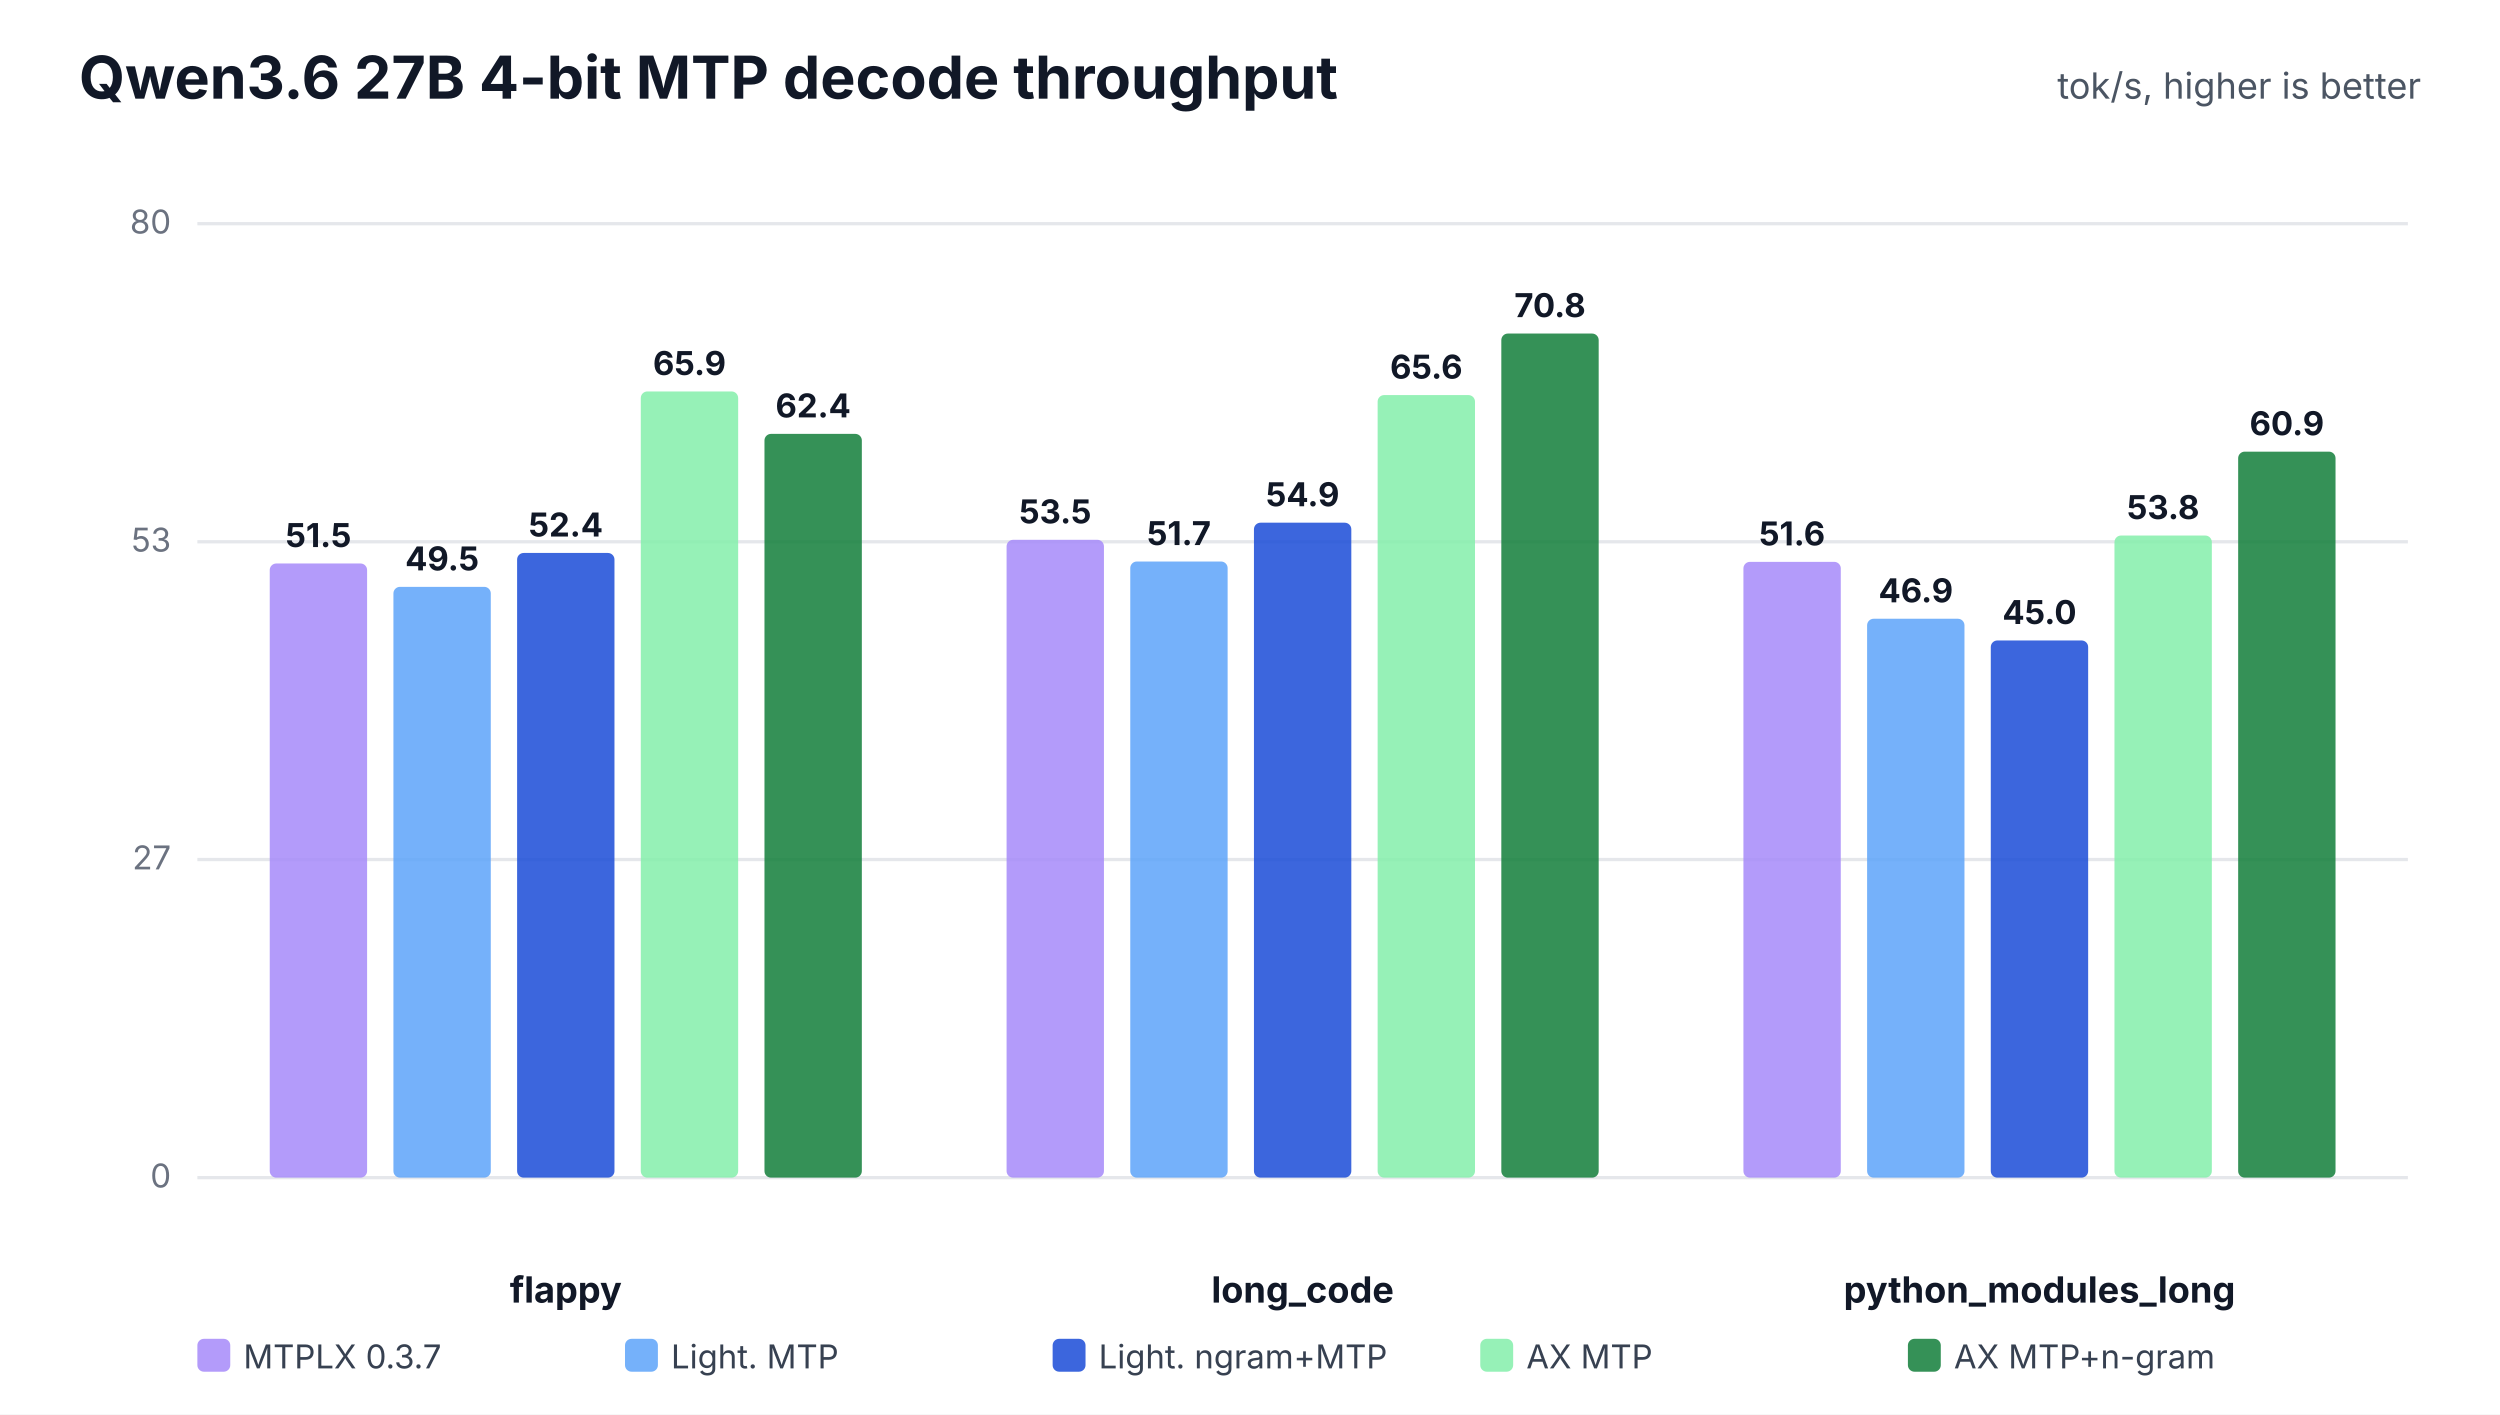
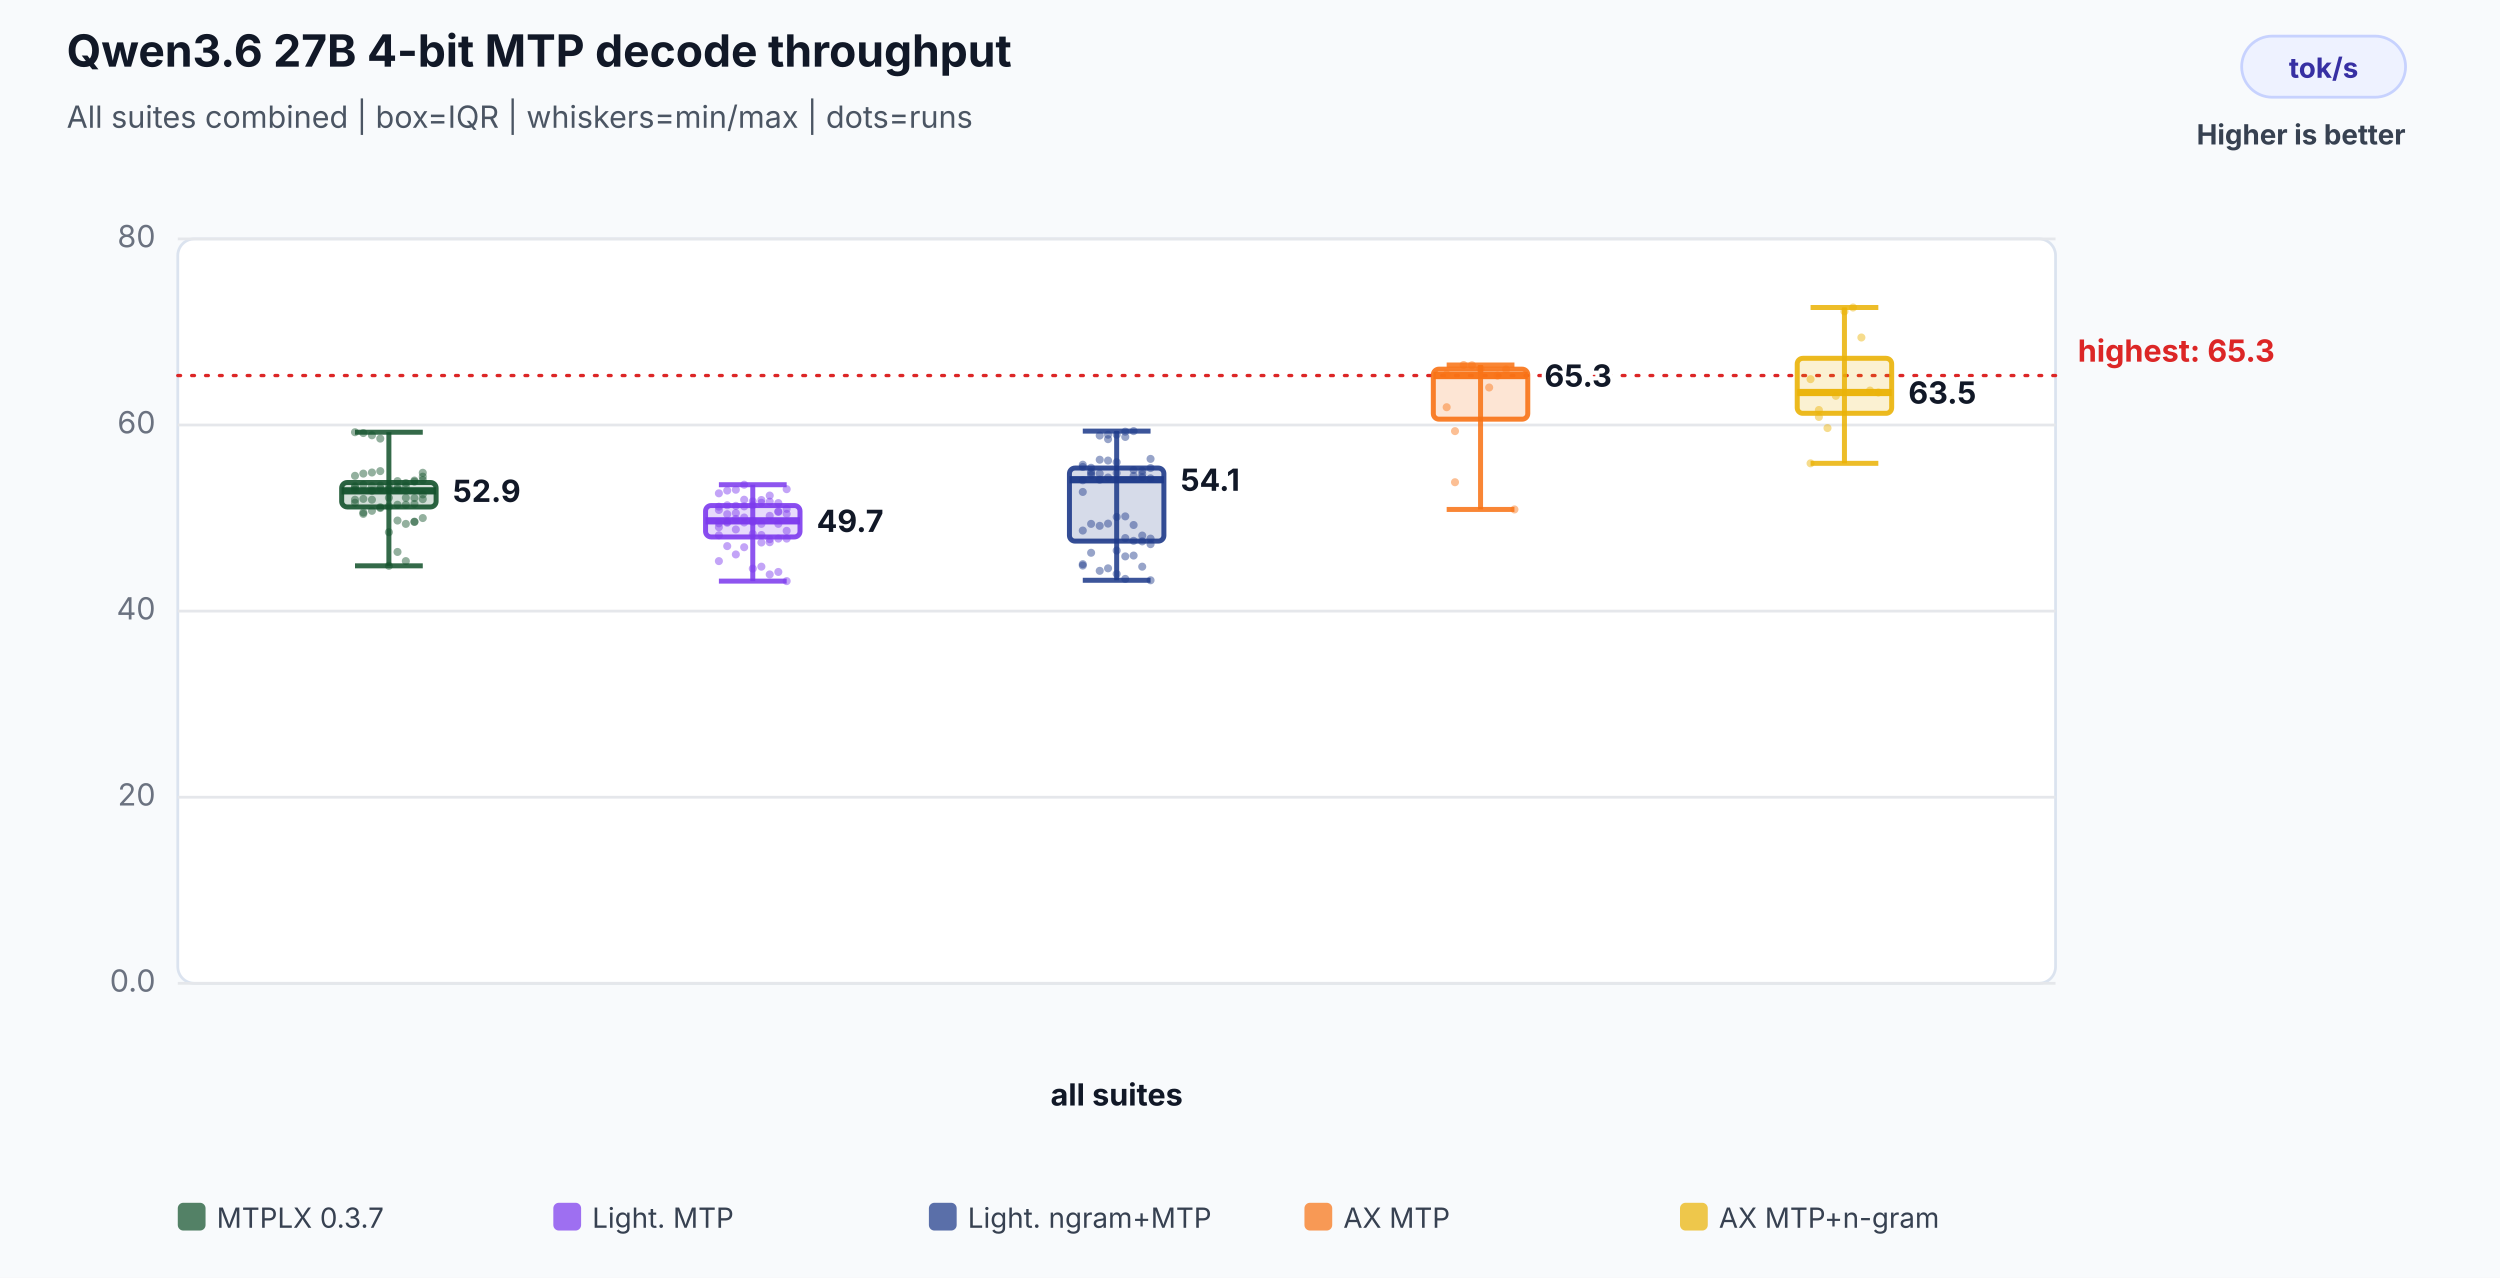
- <svg xmlns="http://www.w3.org/2000/svg" width="760" height="430" viewBox="0 0 760 430" role="img">
-   <rect width="100%" height="100%" fill="#ffffff" />
-   <text x="24" y="30" font-family="Inter,Segoe UI,Arial,sans-serif" font-size="18" font-weight="700" fill="#111827">Qwen3.6 27B 4-bit MTP decode throughput</text>
-   <text x="736" y="30" text-anchor="end" font-family="Inter,Segoe UI,Arial,sans-serif" font-size="11" fill="#4b5563">tok/s, higher is better</text>
-   <line x1="60" y1="358.0" x2="732" y2="358.0" stroke="#e5e7eb" stroke-width="1" />
-   <text x="52" y="361.0" text-anchor="end" font-family="Inter,Segoe UI,Arial,sans-serif" font-size="10" fill="#6b7280">0</text>
-   <line x1="60" y1="261.3" x2="732" y2="261.3" stroke="#e5e7eb" stroke-width="1" />
-   <text x="52" y="264.3" text-anchor="end" font-family="Inter,Segoe UI,Arial,sans-serif" font-size="10" fill="#6b7280">27</text>
-   <line x1="60" y1="164.7" x2="732" y2="164.7" stroke="#e5e7eb" stroke-width="1" />
-   <text x="52" y="167.7" text-anchor="end" font-family="Inter,Segoe UI,Arial,sans-serif" font-size="10" fill="#6b7280">53</text>
-   <line x1="60" y1="68.0" x2="732" y2="68.0" stroke="#e5e7eb" stroke-width="1" />
-   <text x="52" y="71.0" text-anchor="end" font-family="Inter,Segoe UI,Arial,sans-serif" font-size="10" fill="#6b7280">80</text>
-   <text x="172.0" y="396" text-anchor="middle" font-family="Inter,Segoe UI,Arial,sans-serif" font-size="11" font-weight="700" fill="#111827">flappy</text>
-   <rect x="82.0" y="171.3" width="29.6" height="186.7" rx="2" fill="#a78bfa" fill-opacity="0.86" />
-   <text x="96.8" y="166.3" text-anchor="middle" font-family="Inter,Segoe UI,Arial,sans-serif" font-size="10" font-weight="700" fill="#111827">51.5</text>
-   <rect x="119.6" y="178.4" width="29.6" height="179.6" rx="2" fill="#60a5fa" fill-opacity="0.86" />
-   <text x="134.4" y="173.4" text-anchor="middle" font-family="Inter,Segoe UI,Arial,sans-serif" font-size="10" font-weight="700" fill="#111827">49.5</text>
-   <rect x="157.2" y="168.1" width="29.6" height="189.9" rx="2" fill="#1d4ed8" fill-opacity="0.86" />
-   <text x="172.0" y="163.1" text-anchor="middle" font-family="Inter,Segoe UI,Arial,sans-serif" font-size="10" font-weight="700" fill="#111827">52.4</text>
-   <rect x="194.8" y="119.0" width="29.6" height="239.0" rx="2" fill="#86efac" fill-opacity="0.86" />
-   <text x="209.6" y="114.0" text-anchor="middle" font-family="Inter,Segoe UI,Arial,sans-serif" font-size="10" font-weight="700" fill="#111827">65.9</text>
-   <rect x="232.4" y="131.9" width="29.6" height="226.1" rx="2" fill="#15803d" fill-opacity="0.86" />
-   <text x="247.2" y="126.9" text-anchor="middle" font-family="Inter,Segoe UI,Arial,sans-serif" font-size="10" font-weight="700" fill="#111827">62.4</text>
-   <text x="396.0" y="396" text-anchor="middle" font-family="Inter,Segoe UI,Arial,sans-serif" font-size="11" font-weight="700" fill="#111827">long_code</text>
-   <rect x="306.0" y="164.1" width="29.6" height="193.9" rx="2" fill="#a78bfa" fill-opacity="0.86" />
-   <text x="320.8" y="159.1" text-anchor="middle" font-family="Inter,Segoe UI,Arial,sans-serif" font-size="10" font-weight="700" fill="#111827">53.5</text>
-   <rect x="343.6" y="170.7" width="29.6" height="187.3" rx="2" fill="#60a5fa" fill-opacity="0.86" />
-   <text x="358.4" y="165.7" text-anchor="middle" font-family="Inter,Segoe UI,Arial,sans-serif" font-size="10" font-weight="700" fill="#111827">51.7</text>
-   <rect x="381.2" y="158.9" width="29.6" height="199.1" rx="2" fill="#1d4ed8" fill-opacity="0.86" />
-   <text x="396.0" y="153.9" text-anchor="middle" font-family="Inter,Segoe UI,Arial,sans-serif" font-size="10" font-weight="700" fill="#111827">54.9</text>
-   <rect x="418.8" y="120.1" width="29.6" height="237.9" rx="2" fill="#86efac" fill-opacity="0.86" />
-   <text x="433.6" y="115.1" text-anchor="middle" font-family="Inter,Segoe UI,Arial,sans-serif" font-size="10" font-weight="700" fill="#111827">65.6</text>
-   <rect x="456.4" y="101.4" width="29.6" height="256.6" rx="2" fill="#15803d" fill-opacity="0.86" />
-   <text x="471.2" y="96.4" text-anchor="middle" font-family="Inter,Segoe UI,Arial,sans-serif" font-size="10" font-weight="700" fill="#111827">70.8</text>
-   <text x="620.0" y="396" text-anchor="middle" font-family="Inter,Segoe UI,Arial,sans-serif" font-size="11" font-weight="700" fill="#111827">python_modules_long</text>
-   <rect x="530.0" y="170.8" width="29.6" height="187.2" rx="2" fill="#a78bfa" fill-opacity="0.86" />
-   <text x="544.8" y="165.8" text-anchor="middle" font-family="Inter,Segoe UI,Arial,sans-serif" font-size="10" font-weight="700" fill="#111827">51.6</text>
-   <rect x="567.6" y="188.1" width="29.6" height="169.9" rx="2" fill="#60a5fa" fill-opacity="0.86" />
-   <text x="582.4" y="183.1" text-anchor="middle" font-family="Inter,Segoe UI,Arial,sans-serif" font-size="10" font-weight="700" fill="#111827">46.9</text>
-   <rect x="605.2" y="194.7" width="29.6" height="163.3" rx="2" fill="#1d4ed8" fill-opacity="0.86" />
-   <text x="620.0" y="189.7" text-anchor="middle" font-family="Inter,Segoe UI,Arial,sans-serif" font-size="10" font-weight="700" fill="#111827">45.0</text>
-   <rect x="642.8" y="162.8" width="29.6" height="195.2" rx="2" fill="#86efac" fill-opacity="0.86" />
-   <text x="657.6" y="157.8" text-anchor="middle" font-family="Inter,Segoe UI,Arial,sans-serif" font-size="10" font-weight="700" fill="#111827">53.8</text>
-   <rect x="680.4" y="137.3" width="29.6" height="220.7" rx="2" fill="#15803d" fill-opacity="0.86" />
-   <text x="695.2" y="132.3" text-anchor="middle" font-family="Inter,Segoe UI,Arial,sans-serif" font-size="10" font-weight="700" fill="#111827">60.9</text>
-   <rect x="60" y="407" width="10" height="10" rx="2" fill="#a78bfa" fill-opacity="0.86" />
-   <text x="74" y="416" font-family="Inter,Segoe UI,Arial,sans-serif" font-size="10" fill="#374151">MTPLX 0.3.7</text>
-   <rect x="190" y="407" width="10" height="10" rx="2" fill="#60a5fa" fill-opacity="0.86" />
-   <text x="204" y="416" font-family="Inter,Segoe UI,Arial,sans-serif" font-size="10" fill="#374151">Light. MTP</text>
-   <rect x="320" y="407" width="10" height="10" rx="2" fill="#1d4ed8" fill-opacity="0.86" />
-   <text x="334" y="416" font-family="Inter,Segoe UI,Arial,sans-serif" font-size="10" fill="#374151">Light. ngram+MTP</text>
-   <rect x="450" y="407" width="10" height="10" rx="2" fill="#86efac" fill-opacity="0.86" />
-   <text x="464" y="416" font-family="Inter,Segoe UI,Arial,sans-serif" font-size="10" fill="#374151">AX MTP</text>
-   <rect x="580" y="407" width="10" height="10" rx="2" fill="#15803d" fill-opacity="0.86" />
-   <text x="594" y="416" font-family="Inter,Segoe UI,Arial,sans-serif" font-size="10" fill="#374151">AX MTP+n-gram</text>
+ <svg xmlns="http://www.w3.org/2000/svg" width="900" height="460" viewBox="0 0 900 460" role="img" aria-labelledby="title desc">
+   <rect width="100%" height="100%" fill="#f8fafc" />
+   <text x="24" y="24" font-family="Inter,Segoe UI,Arial,sans-serif" font-size="16" font-weight="700" fill="#111827">Qwen3.6 27B 4-bit MTP decode throughput</text>
+   <text x="24" y="46" font-family="Inter,Segoe UI,Arial,sans-serif" font-size="11" fill="#4b5563">All suites combined | box=IQR | whiskers=min/max | dots=runs</text>
+   <rect x="807" y="13" width="59" height="22" rx="11" fill="#eef2ff" stroke="#c7d2fe" />
+   <text x="836.5" y="28" text-anchor="middle" font-family="Inter,Segoe UI,Arial,sans-serif" font-size="10" font-weight="700" fill="#3730a3">tok/s</text>
+   <text x="866" y="52" text-anchor="end" font-family="Inter,Segoe UI,Arial,sans-serif" font-size="10" font-weight="700" fill="#374151">Higher is better</text>
+   <rect x="64" y="86" width="676" height="268" rx="6" fill="#ffffff" stroke="#dbe3ef" />
+   <line x1="64" y1="354.0" x2="740" y2="354.0" stroke="#e5e7eb" stroke-width="1" />
+   <text x="56" y="357.0" text-anchor="end" font-family="Inter,Segoe UI,Arial,sans-serif" font-size="11" fill="#6b7280">0.0</text>
+   <line x1="64" y1="287.0" x2="740" y2="287.0" stroke="#e5e7eb" stroke-width="1" />
+   <text x="56" y="290.0" text-anchor="end" font-family="Inter,Segoe UI,Arial,sans-serif" font-size="11" fill="#6b7280">20</text>
+   <line x1="64" y1="220.0" x2="740" y2="220.0" stroke="#e5e7eb" stroke-width="1" />
+   <text x="56" y="223.0" text-anchor="end" font-family="Inter,Segoe UI,Arial,sans-serif" font-size="11" fill="#6b7280">40</text>
+   <line x1="64" y1="153.0" x2="740" y2="153.0" stroke="#e5e7eb" stroke-width="1" />
+   <text x="56" y="156.0" text-anchor="end" font-family="Inter,Segoe UI,Arial,sans-serif" font-size="11" fill="#6b7280">60</text>
+   <line x1="64" y1="86.0" x2="740" y2="86.0" stroke="#e5e7eb" stroke-width="1" />
+   <text x="56" y="89.0" text-anchor="end" font-family="Inter,Segoe UI,Arial,sans-serif" font-size="11" fill="#6b7280">80</text>
+   <line x1="64" y1="135.2" x2="740" y2="135.2" stroke="#dc2626" stroke-width="1.2" stroke-dasharray="1 4" stroke-linecap="round" />
+   <text x="748" y="130.2" text-anchor="start" font-family="Inter,Segoe UI,Arial,sans-serif" font-size="11" font-weight="700" fill="#dc2626" data-label="highest median">highest: 65.3</text>
+   <text x="402.0" y="398" text-anchor="middle" font-family="Inter,Segoe UI,Arial,sans-serif" font-size="11" font-weight="700" fill="#111827">all suites</text>
+   <circle cx="127.8" cy="155.6" r="1.45" fill="#14532d" fill-opacity="0.46" />
+   <circle cx="130.8" cy="155.9" r="1.45" fill="#14532d" fill-opacity="0.46" />
+   <circle cx="133.9" cy="156.7" r="1.45" fill="#14532d" fill-opacity="0.46" />
+   <circle cx="136.9" cy="157.9" r="1.45" fill="#14532d" fill-opacity="0.46" />
+   <circle cx="140.0" cy="203.7" r="1.45" fill="#14532d" fill-opacity="0.46" />
+   <circle cx="143.1" cy="198.7" r="1.45" fill="#14532d" fill-opacity="0.46" />
+   <circle cx="146.1" cy="202.0" r="1.45" fill="#14532d" fill-opacity="0.46" />
+   <circle cx="149.2" cy="187.8" r="1.45" fill="#14532d" fill-opacity="0.46" />
+   <circle cx="152.2" cy="172.8" r="1.45" fill="#14532d" fill-opacity="0.46" />
+   <circle cx="127.8" cy="175.0" r="1.45" fill="#14532d" fill-opacity="0.46" />
+   <circle cx="130.8" cy="185.0" r="1.45" fill="#14532d" fill-opacity="0.46" />
+   <circle cx="133.9" cy="183.9" r="1.45" fill="#14532d" fill-opacity="0.46" />
+   <circle cx="136.9" cy="182.9" r="1.45" fill="#14532d" fill-opacity="0.46" />
+   <circle cx="140.0" cy="182.3" r="1.45" fill="#14532d" fill-opacity="0.46" />
+   <circle cx="143.1" cy="181.7" r="1.45" fill="#14532d" fill-opacity="0.46" />
+   <circle cx="146.1" cy="181.7" r="1.45" fill="#14532d" fill-opacity="0.46" />
+   <circle cx="149.2" cy="181.4" r="1.45" fill="#14532d" fill-opacity="0.46" />
+   <circle cx="152.2" cy="179.7" r="1.45" fill="#14532d" fill-opacity="0.46" />
+   <circle cx="127.8" cy="179.9" r="1.45" fill="#14532d" fill-opacity="0.46" />
+   <circle cx="130.8" cy="179.6" r="1.45" fill="#14532d" fill-opacity="0.46" />
+   <circle cx="133.9" cy="176.7" r="1.45" fill="#14532d" fill-opacity="0.46" />
+   <circle cx="136.9" cy="175.8" r="1.45" fill="#14532d" fill-opacity="0.46" />
+   <circle cx="140.0" cy="176.1" r="1.45" fill="#14532d" fill-opacity="0.46" />
+   <circle cx="143.1" cy="175.2" r="1.45" fill="#14532d" fill-opacity="0.46" />
+   <circle cx="146.1" cy="175.0" r="1.45" fill="#14532d" fill-opacity="0.46" />
+   <circle cx="149.2" cy="179.3" r="1.45" fill="#14532d" fill-opacity="0.46" />
+   <circle cx="152.2" cy="178.0" r="1.45" fill="#14532d" fill-opacity="0.46" />
+   <circle cx="127.8" cy="176.3" r="1.45" fill="#14532d" fill-opacity="0.46" />
+   <circle cx="130.8" cy="174.5" r="1.45" fill="#14532d" fill-opacity="0.46" />
+   <circle cx="133.9" cy="175.0" r="1.45" fill="#14532d" fill-opacity="0.46" />
+   <circle cx="136.9" cy="174.8" r="1.45" fill="#14532d" fill-opacity="0.46" />
+   <circle cx="140.0" cy="174.9" r="1.45" fill="#14532d" fill-opacity="0.46" />
+   <circle cx="143.1" cy="173.2" r="1.45" fill="#14532d" fill-opacity="0.46" />
+   <circle cx="146.1" cy="173.9" r="1.45" fill="#14532d" fill-opacity="0.46" />
+   <circle cx="149.2" cy="173.0" r="1.45" fill="#14532d" fill-opacity="0.46" />
+   <circle cx="152.2" cy="171.6" r="1.45" fill="#14532d" fill-opacity="0.46" />
+   <circle cx="127.8" cy="171.3" r="1.45" fill="#14532d" fill-opacity="0.46" />
+   <circle cx="130.8" cy="170.5" r="1.45" fill="#14532d" fill-opacity="0.46" />
+   <circle cx="133.9" cy="170.1" r="1.45" fill="#14532d" fill-opacity="0.46" />
+   <circle cx="136.9" cy="169.6" r="1.45" fill="#14532d" fill-opacity="0.46" />
+   <circle cx="140.0" cy="191.6" r="1.45" fill="#14532d" fill-opacity="0.46" />
+   <circle cx="143.1" cy="187.4" r="1.45" fill="#14532d" fill-opacity="0.46" />
+   <circle cx="146.1" cy="188.6" r="1.45" fill="#14532d" fill-opacity="0.46" />
+   <circle cx="149.2" cy="187.9" r="1.45" fill="#14532d" fill-opacity="0.46" />
+   <circle cx="152.2" cy="186.5" r="1.45" fill="#14532d" fill-opacity="0.46" />
+   <circle cx="127.8" cy="181.0" r="1.45" fill="#14532d" fill-opacity="0.46" />
+   <circle cx="130.8" cy="184.5" r="1.45" fill="#14532d" fill-opacity="0.46" />
+   <circle cx="133.9" cy="179.9" r="1.45" fill="#14532d" fill-opacity="0.46" />
+   <circle cx="136.9" cy="182.6" r="1.45" fill="#14532d" fill-opacity="0.46" />
+   <circle cx="140.0" cy="179.2" r="1.45" fill="#14532d" fill-opacity="0.46" />
+   <circle cx="143.1" cy="176.0" r="1.45" fill="#14532d" fill-opacity="0.46" />
+   <circle cx="146.1" cy="179.2" r="1.45" fill="#14532d" fill-opacity="0.46" />
+   <circle cx="149.2" cy="173.4" r="1.45" fill="#14532d" fill-opacity="0.46" />
+   <circle cx="152.2" cy="170.2" r="1.45" fill="#14532d" fill-opacity="0.46" />
+   <circle cx="127.8" cy="175.4" r="1.45" fill="#14532d" fill-opacity="0.46" />
+   <line x1="140.0" y1="155.6" x2="140.0" y2="203.7" stroke="#14532d" stroke-opacity="0.86" stroke-width="1.8" />
+   <line x1="127.8" y1="155.6" x2="152.2" y2="155.6" stroke="#14532d" stroke-opacity="0.86" stroke-width="1.8" />
+   <line x1="127.8" y1="203.7" x2="152.2" y2="203.7" stroke="#14532d" stroke-opacity="0.86" stroke-width="1.8" />
+   <rect x="123.0" y="173.7" width="34.0" height="8.8" rx="2" fill="#14532d" fill-opacity="0.18" stroke="#14532d" stroke-opacity="0.9" stroke-width="1.8" />
+   <line x1="123.0" y1="176.7" x2="157.0" y2="176.7" stroke="#14532d" stroke-opacity="0.96" stroke-width="2.6" />
+   <text x="163.0" y="180.7" text-anchor="start" font-family="Inter,Segoe UI,Arial,sans-serif" font-size="11" font-weight="700" fill="#111827" stroke="#ffffff" stroke-width="3" paint-order="stroke">52.9</text>
+   <circle cx="258.8" cy="188.4" r="1.45" fill="#7c3aed" fill-opacity="0.46" />
+   <circle cx="261.8" cy="187.9" r="1.45" fill="#7c3aed" fill-opacity="0.46" />
+   <circle cx="264.9" cy="186.8" r="1.45" fill="#7c3aed" fill-opacity="0.46" />
+   <circle cx="267.9" cy="186.3" r="1.45" fill="#7c3aed" fill-opacity="0.46" />
+   <circle cx="271.0" cy="187.9" r="1.45" fill="#7c3aed" fill-opacity="0.46" />
+   <circle cx="274.1" cy="192.6" r="1.45" fill="#7c3aed" fill-opacity="0.46" />
+   <circle cx="277.1" cy="194.1" r="1.45" fill="#7c3aed" fill-opacity="0.46" />
+   <circle cx="280.2" cy="193.9" r="1.45" fill="#7c3aed" fill-opacity="0.46" />
+   <circle cx="283.2" cy="193.9" r="1.45" fill="#7c3aed" fill-opacity="0.46" />
+   <circle cx="258.8" cy="192.7" r="1.45" fill="#7c3aed" fill-opacity="0.46" />
+   <circle cx="261.8" cy="188.2" r="1.45" fill="#7c3aed" fill-opacity="0.46" />
+   <circle cx="264.9" cy="190.6" r="1.45" fill="#7c3aed" fill-opacity="0.46" />
+   <circle cx="267.9" cy="188.1" r="1.45" fill="#7c3aed" fill-opacity="0.46" />
+   <circle cx="271.0" cy="187.5" r="1.45" fill="#7c3aed" fill-opacity="0.46" />
+   <circle cx="274.1" cy="188.6" r="1.45" fill="#7c3aed" fill-opacity="0.46" />
+   <circle cx="277.1" cy="185.7" r="1.45" fill="#7c3aed" fill-opacity="0.46" />
+   <circle cx="280.2" cy="184.1" r="1.45" fill="#7c3aed" fill-opacity="0.46" />
+   <circle cx="283.2" cy="185.0" r="1.45" fill="#7c3aed" fill-opacity="0.46" />
+   <circle cx="258.8" cy="182.4" r="1.45" fill="#7c3aed" fill-opacity="0.46" />
+   <circle cx="261.8" cy="181.9" r="1.45" fill="#7c3aed" fill-opacity="0.46" />
+   <circle cx="264.9" cy="182.1" r="1.45" fill="#7c3aed" fill-opacity="0.46" />
+   <circle cx="267.9" cy="182.3" r="1.45" fill="#7c3aed" fill-opacity="0.46" />
+   <circle cx="271.0" cy="181.9" r="1.45" fill="#7c3aed" fill-opacity="0.46" />
+   <circle cx="274.1" cy="181.0" r="1.45" fill="#7c3aed" fill-opacity="0.46" />
+   <circle cx="277.1" cy="180.6" r="1.45" fill="#7c3aed" fill-opacity="0.46" />
+   <circle cx="280.2" cy="184.3" r="1.45" fill="#7c3aed" fill-opacity="0.46" />
+   <circle cx="283.2" cy="183.2" r="1.45" fill="#7c3aed" fill-opacity="0.46" />
+   <circle cx="258.8" cy="183.6" r="1.45" fill="#7c3aed" fill-opacity="0.46" />
+   <circle cx="261.8" cy="185.1" r="1.45" fill="#7c3aed" fill-opacity="0.46" />
+   <circle cx="264.9" cy="184.7" r="1.45" fill="#7c3aed" fill-opacity="0.46" />
+   <circle cx="267.9" cy="179.9" r="1.45" fill="#7c3aed" fill-opacity="0.46" />
+   <circle cx="271.0" cy="180.5" r="1.45" fill="#7c3aed" fill-opacity="0.46" />
+   <circle cx="274.1" cy="180.0" r="1.45" fill="#7c3aed" fill-opacity="0.46" />
+   <circle cx="277.1" cy="178.4" r="1.45" fill="#7c3aed" fill-opacity="0.46" />
+   <circle cx="280.2" cy="181.1" r="1.45" fill="#7c3aed" fill-opacity="0.46" />
+   <circle cx="283.2" cy="176.1" r="1.45" fill="#7c3aed" fill-opacity="0.46" />
+   <circle cx="258.8" cy="177.6" r="1.45" fill="#7c3aed" fill-opacity="0.46" />
+   <circle cx="261.8" cy="176.6" r="1.45" fill="#7c3aed" fill-opacity="0.46" />
+   <circle cx="264.9" cy="176.3" r="1.45" fill="#7c3aed" fill-opacity="0.46" />
+   <circle cx="267.9" cy="174.5" r="1.45" fill="#7c3aed" fill-opacity="0.46" />
+   <circle cx="271.0" cy="204.7" r="1.45" fill="#7c3aed" fill-opacity="0.46" />
+   <circle cx="274.1" cy="204.0" r="1.45" fill="#7c3aed" fill-opacity="0.46" />
+   <circle cx="277.1" cy="206.8" r="1.45" fill="#7c3aed" fill-opacity="0.46" />
+   <circle cx="280.2" cy="205.9" r="1.45" fill="#7c3aed" fill-opacity="0.46" />
+   <circle cx="283.2" cy="209.2" r="1.45" fill="#7c3aed" fill-opacity="0.46" />
+   <circle cx="258.8" cy="202.0" r="1.45" fill="#7c3aed" fill-opacity="0.46" />
+   <circle cx="261.8" cy="196.6" r="1.45" fill="#7c3aed" fill-opacity="0.46" />
+   <circle cx="264.9" cy="199.6" r="1.45" fill="#7c3aed" fill-opacity="0.46" />
+   <circle cx="267.9" cy="197.0" r="1.45" fill="#7c3aed" fill-opacity="0.46" />
+   <circle cx="271.0" cy="192.2" r="1.45" fill="#7c3aed" fill-opacity="0.46" />
+   <circle cx="274.1" cy="195.3" r="1.45" fill="#7c3aed" fill-opacity="0.46" />
+   <circle cx="277.1" cy="195.2" r="1.45" fill="#7c3aed" fill-opacity="0.46" />
+   <circle cx="280.2" cy="188.6" r="1.45" fill="#7c3aed" fill-opacity="0.46" />
+   <circle cx="283.2" cy="191.1" r="1.45" fill="#7c3aed" fill-opacity="0.46" />
+   <circle cx="258.8" cy="189.8" r="1.45" fill="#7c3aed" fill-opacity="0.46" />
+   <line x1="271.0" y1="174.5" x2="271.0" y2="209.2" stroke="#7c3aed" stroke-opacity="0.86" stroke-width="1.8" />
+   <line x1="258.8" y1="174.5" x2="283.2" y2="174.5" stroke="#7c3aed" stroke-opacity="0.86" stroke-width="1.8" />
+   <line x1="258.8" y1="209.2" x2="283.2" y2="209.2" stroke="#7c3aed" stroke-opacity="0.86" stroke-width="1.8" />
+   <rect x="254.0" y="182.0" width="34.0" height="11.3" rx="2" fill="#7c3aed" fill-opacity="0.18" stroke="#7c3aed" stroke-opacity="0.9" stroke-width="1.8" />
+   <line x1="254.0" y1="187.5" x2="288.0" y2="187.5" stroke="#7c3aed" stroke-opacity="0.96" stroke-width="2.6" />
+   <text x="294.0" y="191.5" text-anchor="start" font-family="Inter,Segoe UI,Arial,sans-serif" font-size="11" font-weight="700" fill="#111827" stroke="#ffffff" stroke-width="3" paint-order="stroke">49.7</text>
+   <circle cx="389.8" cy="177.1" r="1.45" fill="#1e3a8a" fill-opacity="0.46" />
+   <circle cx="392.8" cy="170.4" r="1.45" fill="#1e3a8a" fill-opacity="0.46" />
+   <circle cx="395.9" cy="165.5" r="1.45" fill="#1e3a8a" fill-opacity="0.46" />
+   <circle cx="398.9" cy="165.8" r="1.45" fill="#1e3a8a" fill-opacity="0.46" />
+   <circle cx="402.0" cy="166.4" r="1.45" fill="#1e3a8a" fill-opacity="0.46" />
+   <circle cx="405.1" cy="193.7" r="1.45" fill="#1e3a8a" fill-opacity="0.46" />
+   <circle cx="408.1" cy="189.0" r="1.45" fill="#1e3a8a" fill-opacity="0.46" />
+   <circle cx="411.2" cy="192.8" r="1.45" fill="#1e3a8a" fill-opacity="0.46" />
+   <circle cx="414.2" cy="193.9" r="1.45" fill="#1e3a8a" fill-opacity="0.46" />
+   <circle cx="389.8" cy="191.0" r="1.45" fill="#1e3a8a" fill-opacity="0.46" />
+   <circle cx="392.8" cy="188.6" r="1.45" fill="#1e3a8a" fill-opacity="0.46" />
+   <circle cx="395.9" cy="189.3" r="1.45" fill="#1e3a8a" fill-opacity="0.46" />
+   <circle cx="398.9" cy="188.5" r="1.45" fill="#1e3a8a" fill-opacity="0.46" />
+   <circle cx="402.0" cy="186.1" r="1.45" fill="#1e3a8a" fill-opacity="0.46" />
+   <circle cx="405.1" cy="185.9" r="1.45" fill="#1e3a8a" fill-opacity="0.46" />
+   <circle cx="408.1" cy="169.2" r="1.45" fill="#1e3a8a" fill-opacity="0.46" />
+   <circle cx="411.2" cy="169.5" r="1.45" fill="#1e3a8a" fill-opacity="0.46" />
+   <circle cx="414.2" cy="168.5" r="1.45" fill="#1e3a8a" fill-opacity="0.46" />
+   <circle cx="389.8" cy="168.1" r="1.45" fill="#1e3a8a" fill-opacity="0.46" />
+   <circle cx="392.8" cy="168.4" r="1.45" fill="#1e3a8a" fill-opacity="0.46" />
+   <circle cx="395.9" cy="156.8" r="1.45" fill="#1e3a8a" fill-opacity="0.46" />
+   <circle cx="398.9" cy="156.5" r="1.45" fill="#1e3a8a" fill-opacity="0.46" />
+   <circle cx="402.0" cy="156.5" r="1.45" fill="#1e3a8a" fill-opacity="0.46" />
+   <circle cx="405.1" cy="157.3" r="1.45" fill="#1e3a8a" fill-opacity="0.46" />
+   <circle cx="408.1" cy="155.2" r="1.45" fill="#1e3a8a" fill-opacity="0.46" />
+   <circle cx="411.2" cy="171.8" r="1.45" fill="#1e3a8a" fill-opacity="0.46" />
+   <circle cx="414.2" cy="165.2" r="1.45" fill="#1e3a8a" fill-opacity="0.46" />
+   <circle cx="389.8" cy="167.3" r="1.45" fill="#1e3a8a" fill-opacity="0.46" />
+   <circle cx="392.8" cy="169.8" r="1.45" fill="#1e3a8a" fill-opacity="0.46" />
+   <circle cx="395.9" cy="172.7" r="1.45" fill="#1e3a8a" fill-opacity="0.46" />
+   <circle cx="398.9" cy="158.1" r="1.45" fill="#1e3a8a" fill-opacity="0.46" />
+   <circle cx="402.0" cy="170.3" r="1.45" fill="#1e3a8a" fill-opacity="0.46" />
+   <circle cx="405.1" cy="155.4" r="1.45" fill="#1e3a8a" fill-opacity="0.46" />
+   <circle cx="408.1" cy="171.3" r="1.45" fill="#1e3a8a" fill-opacity="0.46" />
+   <circle cx="411.2" cy="170.7" r="1.45" fill="#1e3a8a" fill-opacity="0.46" />
+   <circle cx="414.2" cy="172.2" r="1.45" fill="#1e3a8a" fill-opacity="0.46" />
+   <circle cx="389.8" cy="172.9" r="1.45" fill="#1e3a8a" fill-opacity="0.46" />
+   <circle cx="392.8" cy="171.1" r="1.45" fill="#1e3a8a" fill-opacity="0.46" />
+   <circle cx="395.9" cy="170.5" r="1.45" fill="#1e3a8a" fill-opacity="0.46" />
+   <circle cx="398.9" cy="171.9" r="1.45" fill="#1e3a8a" fill-opacity="0.46" />
+   <circle cx="402.0" cy="206.6" r="1.45" fill="#1e3a8a" fill-opacity="0.46" />
+   <circle cx="405.1" cy="208.4" r="1.45" fill="#1e3a8a" fill-opacity="0.46" />
+   <circle cx="408.1" cy="200.0" r="1.45" fill="#1e3a8a" fill-opacity="0.46" />
+   <circle cx="411.2" cy="204.0" r="1.45" fill="#1e3a8a" fill-opacity="0.46" />
+   <circle cx="414.2" cy="208.9" r="1.45" fill="#1e3a8a" fill-opacity="0.46" />
+   <circle cx="389.8" cy="203.1" r="1.45" fill="#1e3a8a" fill-opacity="0.46" />
+   <circle cx="392.8" cy="199.0" r="1.45" fill="#1e3a8a" fill-opacity="0.46" />
+   <circle cx="395.9" cy="205.5" r="1.45" fill="#1e3a8a" fill-opacity="0.46" />
+   <circle cx="398.9" cy="204.6" r="1.45" fill="#1e3a8a" fill-opacity="0.46" />
+   <circle cx="402.0" cy="198.2" r="1.45" fill="#1e3a8a" fill-opacity="0.46" />
+   <circle cx="405.1" cy="200.3" r="1.45" fill="#1e3a8a" fill-opacity="0.46" />
+   <circle cx="408.1" cy="194.7" r="1.45" fill="#1e3a8a" fill-opacity="0.46" />
+   <circle cx="411.2" cy="194.9" r="1.45" fill="#1e3a8a" fill-opacity="0.46" />
+   <circle cx="414.2" cy="195.9" r="1.45" fill="#1e3a8a" fill-opacity="0.46" />
+   <circle cx="389.8" cy="203.6" r="1.45" fill="#1e3a8a" fill-opacity="0.46" />
+   <line x1="402.0" y1="155.2" x2="402.0" y2="208.9" stroke="#1e3a8a" stroke-opacity="0.86" stroke-width="1.8" />
+   <line x1="389.8" y1="155.2" x2="414.2" y2="155.2" stroke="#1e3a8a" stroke-opacity="0.86" stroke-width="1.8" />
+   <line x1="389.8" y1="208.9" x2="414.2" y2="208.9" stroke="#1e3a8a" stroke-opacity="0.86" stroke-width="1.8" />
+   <rect x="385.0" y="168.5" width="34.0" height="26.3" rx="2" fill="#1e3a8a" fill-opacity="0.18" stroke="#1e3a8a" stroke-opacity="0.9" stroke-width="1.8" />
+   <line x1="385.0" y1="172.7" x2="419.0" y2="172.7" stroke="#1e3a8a" stroke-opacity="0.96" stroke-width="2.6" />
+   <text x="425.0" y="176.7" text-anchor="start" font-family="Inter,Segoe UI,Arial,sans-serif" font-size="11" font-weight="700" fill="#111827" stroke="#ffffff" stroke-width="3" paint-order="stroke">54.1</text>
+   <circle cx="520.8" cy="134.8" r="1.45" fill="#f97316" fill-opacity="0.46" />
+   <circle cx="523.8" cy="155.2" r="1.45" fill="#f97316" fill-opacity="0.46" />
+   <circle cx="526.9" cy="131.4" r="1.45" fill="#f97316" fill-opacity="0.46" />
+   <circle cx="529.9" cy="131.5" r="1.45" fill="#f97316" fill-opacity="0.46" />
+   <circle cx="533.0" cy="132.8" r="1.45" fill="#f97316" fill-opacity="0.46" />
+   <circle cx="536.1" cy="139.5" r="1.45" fill="#f97316" fill-opacity="0.46" />
+   <circle cx="539.1" cy="135.2" r="1.45" fill="#f97316" fill-opacity="0.46" />
+   <circle cx="542.2" cy="133.0" r="1.45" fill="#f97316" fill-opacity="0.46" />
+   <circle cx="545.2" cy="183.4" r="1.45" fill="#f97316" fill-opacity="0.46" />
+   <circle cx="520.8" cy="146.6" r="1.45" fill="#f97316" fill-opacity="0.46" />
+   <circle cx="523.8" cy="173.6" r="1.45" fill="#f97316" fill-opacity="0.46" />
+   <line x1="533.0" y1="131.4" x2="533.0" y2="183.4" stroke="#f97316" stroke-opacity="0.86" stroke-width="1.8" />
+   <line x1="520.8" y1="131.4" x2="545.2" y2="131.4" stroke="#f97316" stroke-opacity="0.86" stroke-width="1.8" />
+   <line x1="520.8" y1="183.4" x2="545.2" y2="183.4" stroke="#f97316" stroke-opacity="0.86" stroke-width="1.8" />
+   <rect x="516.0" y="132.9" width="34.0" height="18.0" rx="2" fill="#f97316" fill-opacity="0.18" stroke="#f97316" stroke-opacity="0.9" stroke-width="1.8" />
+   <line x1="516.0" y1="135.2" x2="550.0" y2="135.2" stroke="#f97316" stroke-opacity="0.96" stroke-width="2.6" />
+   <text x="556.0" y="139.2" text-anchor="start" font-family="Inter,Segoe UI,Arial,sans-serif" font-size="11" font-weight="700" fill="#111827" stroke="#ffffff" stroke-width="3" paint-order="stroke">65.3</text>
+   <circle cx="651.8" cy="136.5" r="1.45" fill="#eab308" fill-opacity="0.46" />
+   <circle cx="654.8" cy="147.6" r="1.45" fill="#eab308" fill-opacity="0.46" />
+   <circle cx="657.9" cy="154.1" r="1.45" fill="#eab308" fill-opacity="0.46" />
+   <circle cx="660.9" cy="142.5" r="1.45" fill="#eab308" fill-opacity="0.46" />
+   <circle cx="664.0" cy="112.1" r="1.45" fill="#eab308" fill-opacity="0.46" />
+   <circle cx="667.1" cy="110.7" r="1.45" fill="#eab308" fill-opacity="0.46" />
+   <circle cx="670.1" cy="121.5" r="1.45" fill="#eab308" fill-opacity="0.46" />
+   <circle cx="673.2" cy="140.6" r="1.45" fill="#eab308" fill-opacity="0.46" />
+   <circle cx="676.2" cy="141.3" r="1.45" fill="#eab308" fill-opacity="0.46" />
+   <circle cx="651.8" cy="166.8" r="1.45" fill="#eab308" fill-opacity="0.46" />
+   <circle cx="654.8" cy="150.1" r="1.45" fill="#eab308" fill-opacity="0.46" />
+   <line x1="664.0" y1="110.7" x2="664.0" y2="166.8" stroke="#eab308" stroke-opacity="0.86" stroke-width="1.8" />
+   <line x1="651.8" y1="110.7" x2="676.2" y2="110.7" stroke="#eab308" stroke-opacity="0.86" stroke-width="1.8" />
+   <line x1="651.8" y1="166.8" x2="676.2" y2="166.8" stroke="#eab308" stroke-opacity="0.86" stroke-width="1.8" />
+   <rect x="647.0" y="129.0" width="34.0" height="19.8" rx="2" fill="#eab308" fill-opacity="0.18" stroke="#eab308" stroke-opacity="0.9" stroke-width="1.8" />
+   <line x1="647.0" y1="141.3" x2="681.0" y2="141.3" stroke="#eab308" stroke-opacity="0.96" stroke-width="2.6" />
+   <text x="687.0" y="145.3" text-anchor="start" font-family="Inter,Segoe UI,Arial,sans-serif" font-size="11" font-weight="700" fill="#111827" stroke="#ffffff" stroke-width="3" paint-order="stroke">63.5</text>
+   <rect x="64.0" y="433" width="10" height="10" rx="2" fill="#14532d" fill-opacity="0.72" />
+   <text x="78.0" y="442" font-family="Inter,Segoe UI,Arial,sans-serif" font-size="10" fill="#374151">MTPLX 0.3.7</text>
+   <rect x="199.2" y="433" width="10" height="10" rx="2" fill="#7c3aed" fill-opacity="0.72" />
+   <text x="213.2" y="442" font-family="Inter,Segoe UI,Arial,sans-serif" font-size="10" fill="#374151">Light. MTP</text>
+   <rect x="334.4" y="433" width="10" height="10" rx="2" fill="#1e3a8a" fill-opacity="0.72" />
+   <text x="348.4" y="442" font-family="Inter,Segoe UI,Arial,sans-serif" font-size="10" fill="#374151">Light. ngram+MTP</text>
+   <rect x="469.6" y="433" width="10" height="10" rx="2" fill="#f97316" fill-opacity="0.72" />
+   <text x="483.6" y="442" font-family="Inter,Segoe UI,Arial,sans-serif" font-size="10" fill="#374151">AX MTP</text>
+   <rect x="604.8" y="433" width="10" height="10" rx="2" fill="#eab308" fill-opacity="0.72" />
+   <text x="618.8" y="442" font-family="Inter,Segoe UI,Arial,sans-serif" font-size="10" fill="#374151">AX MTP+n-gram</text>
</svg>
